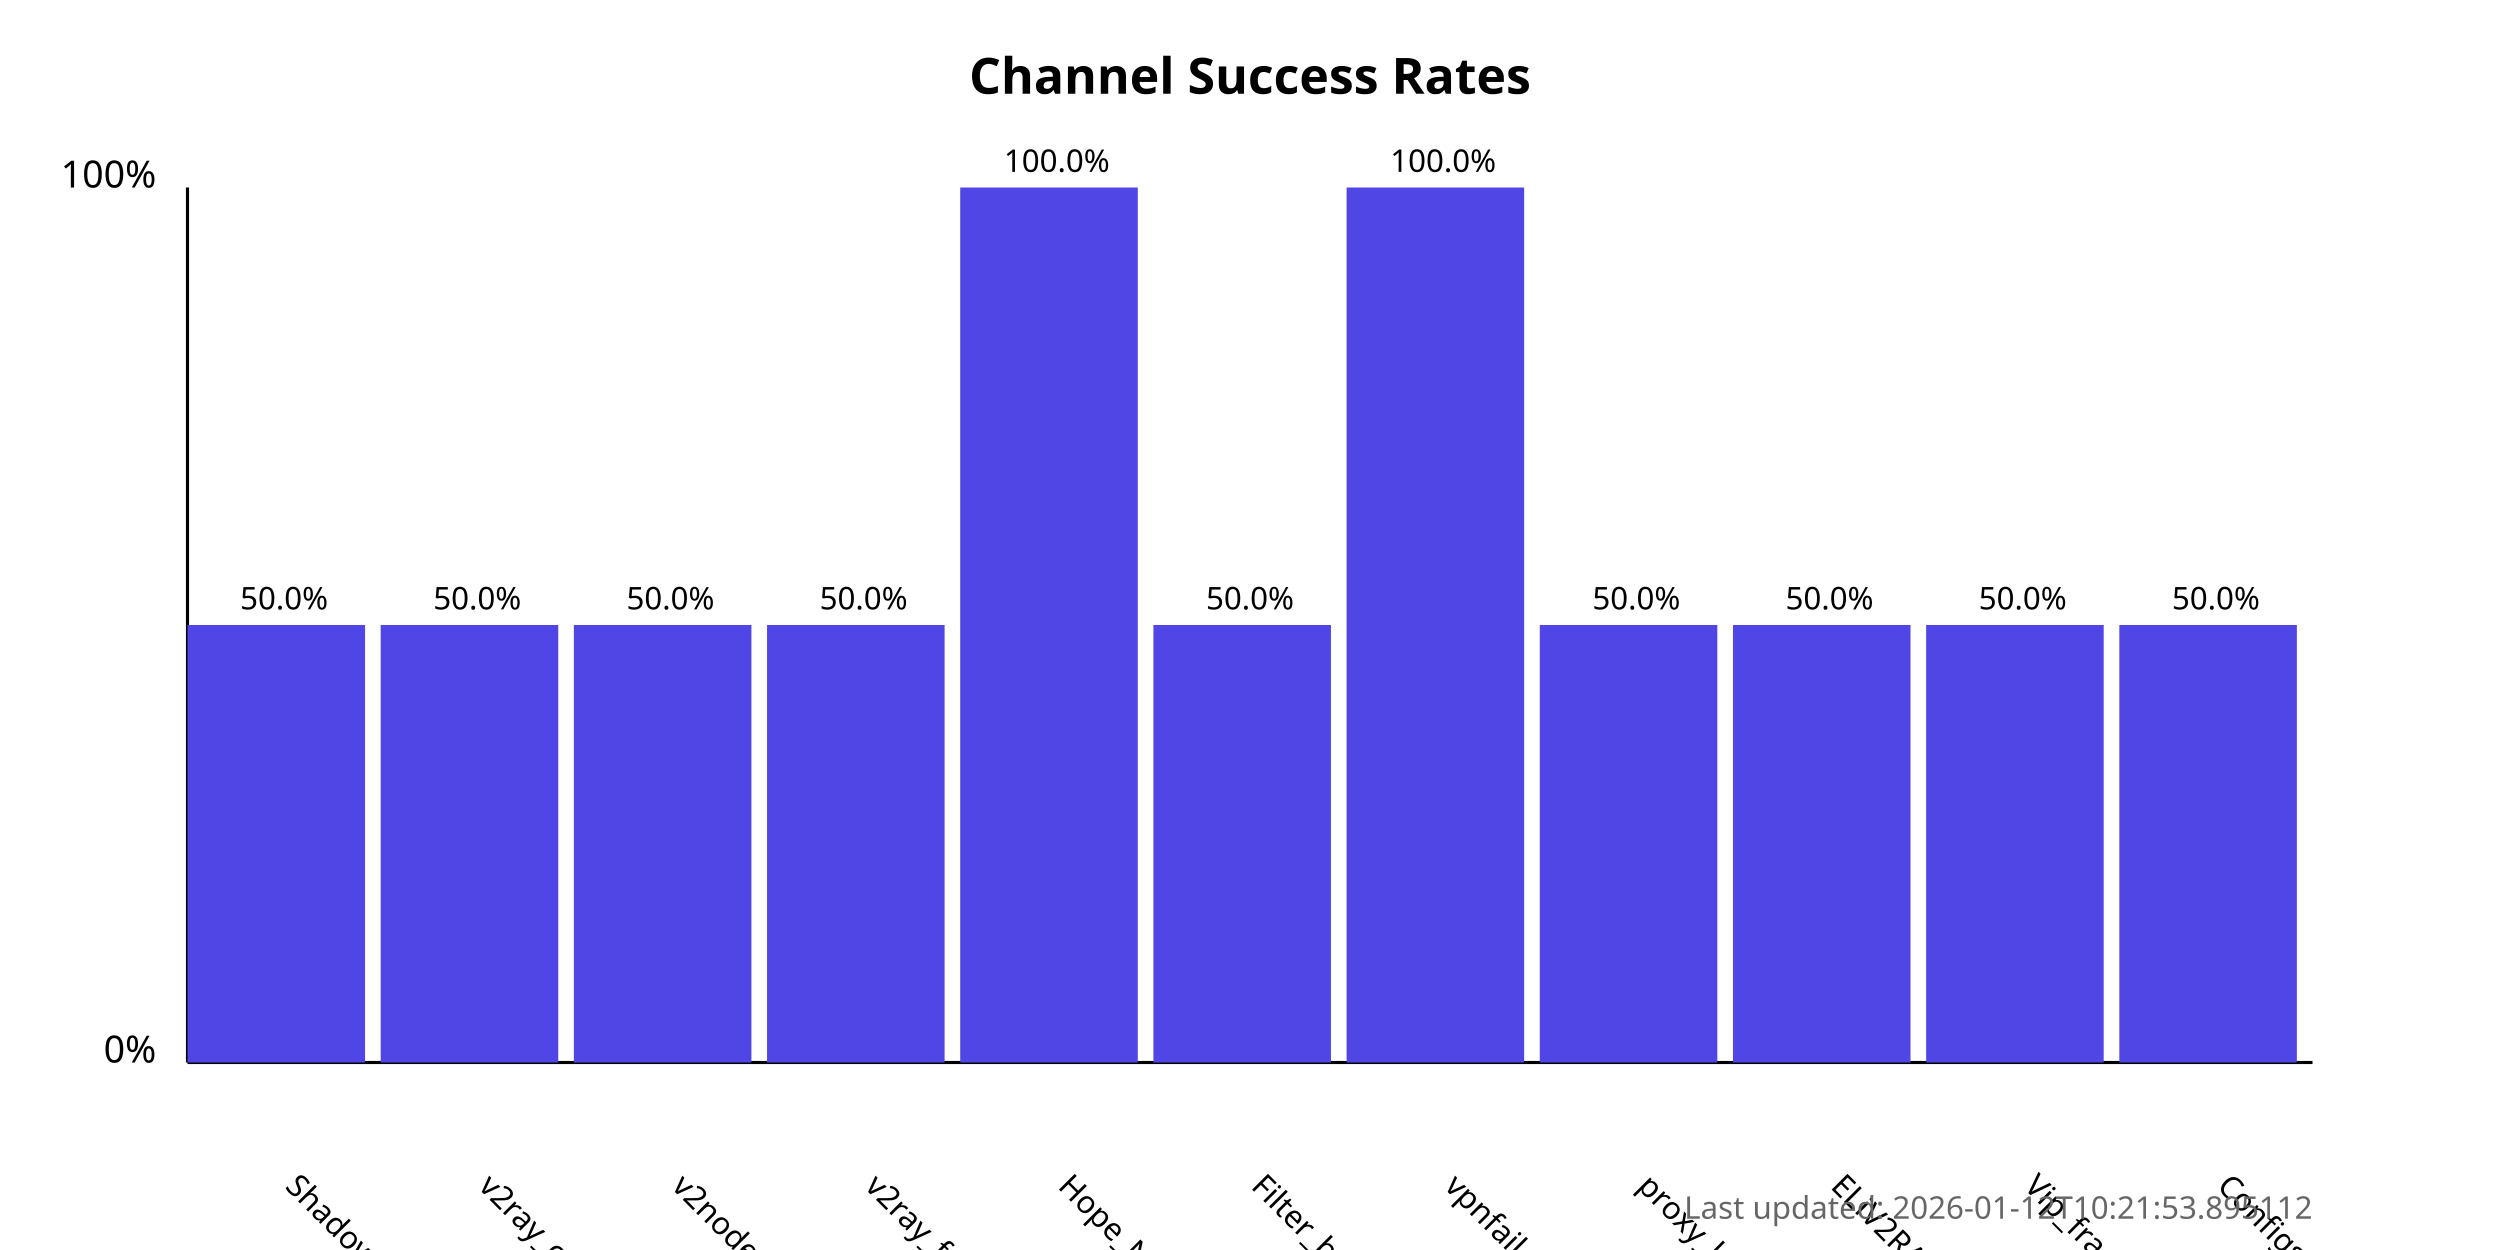
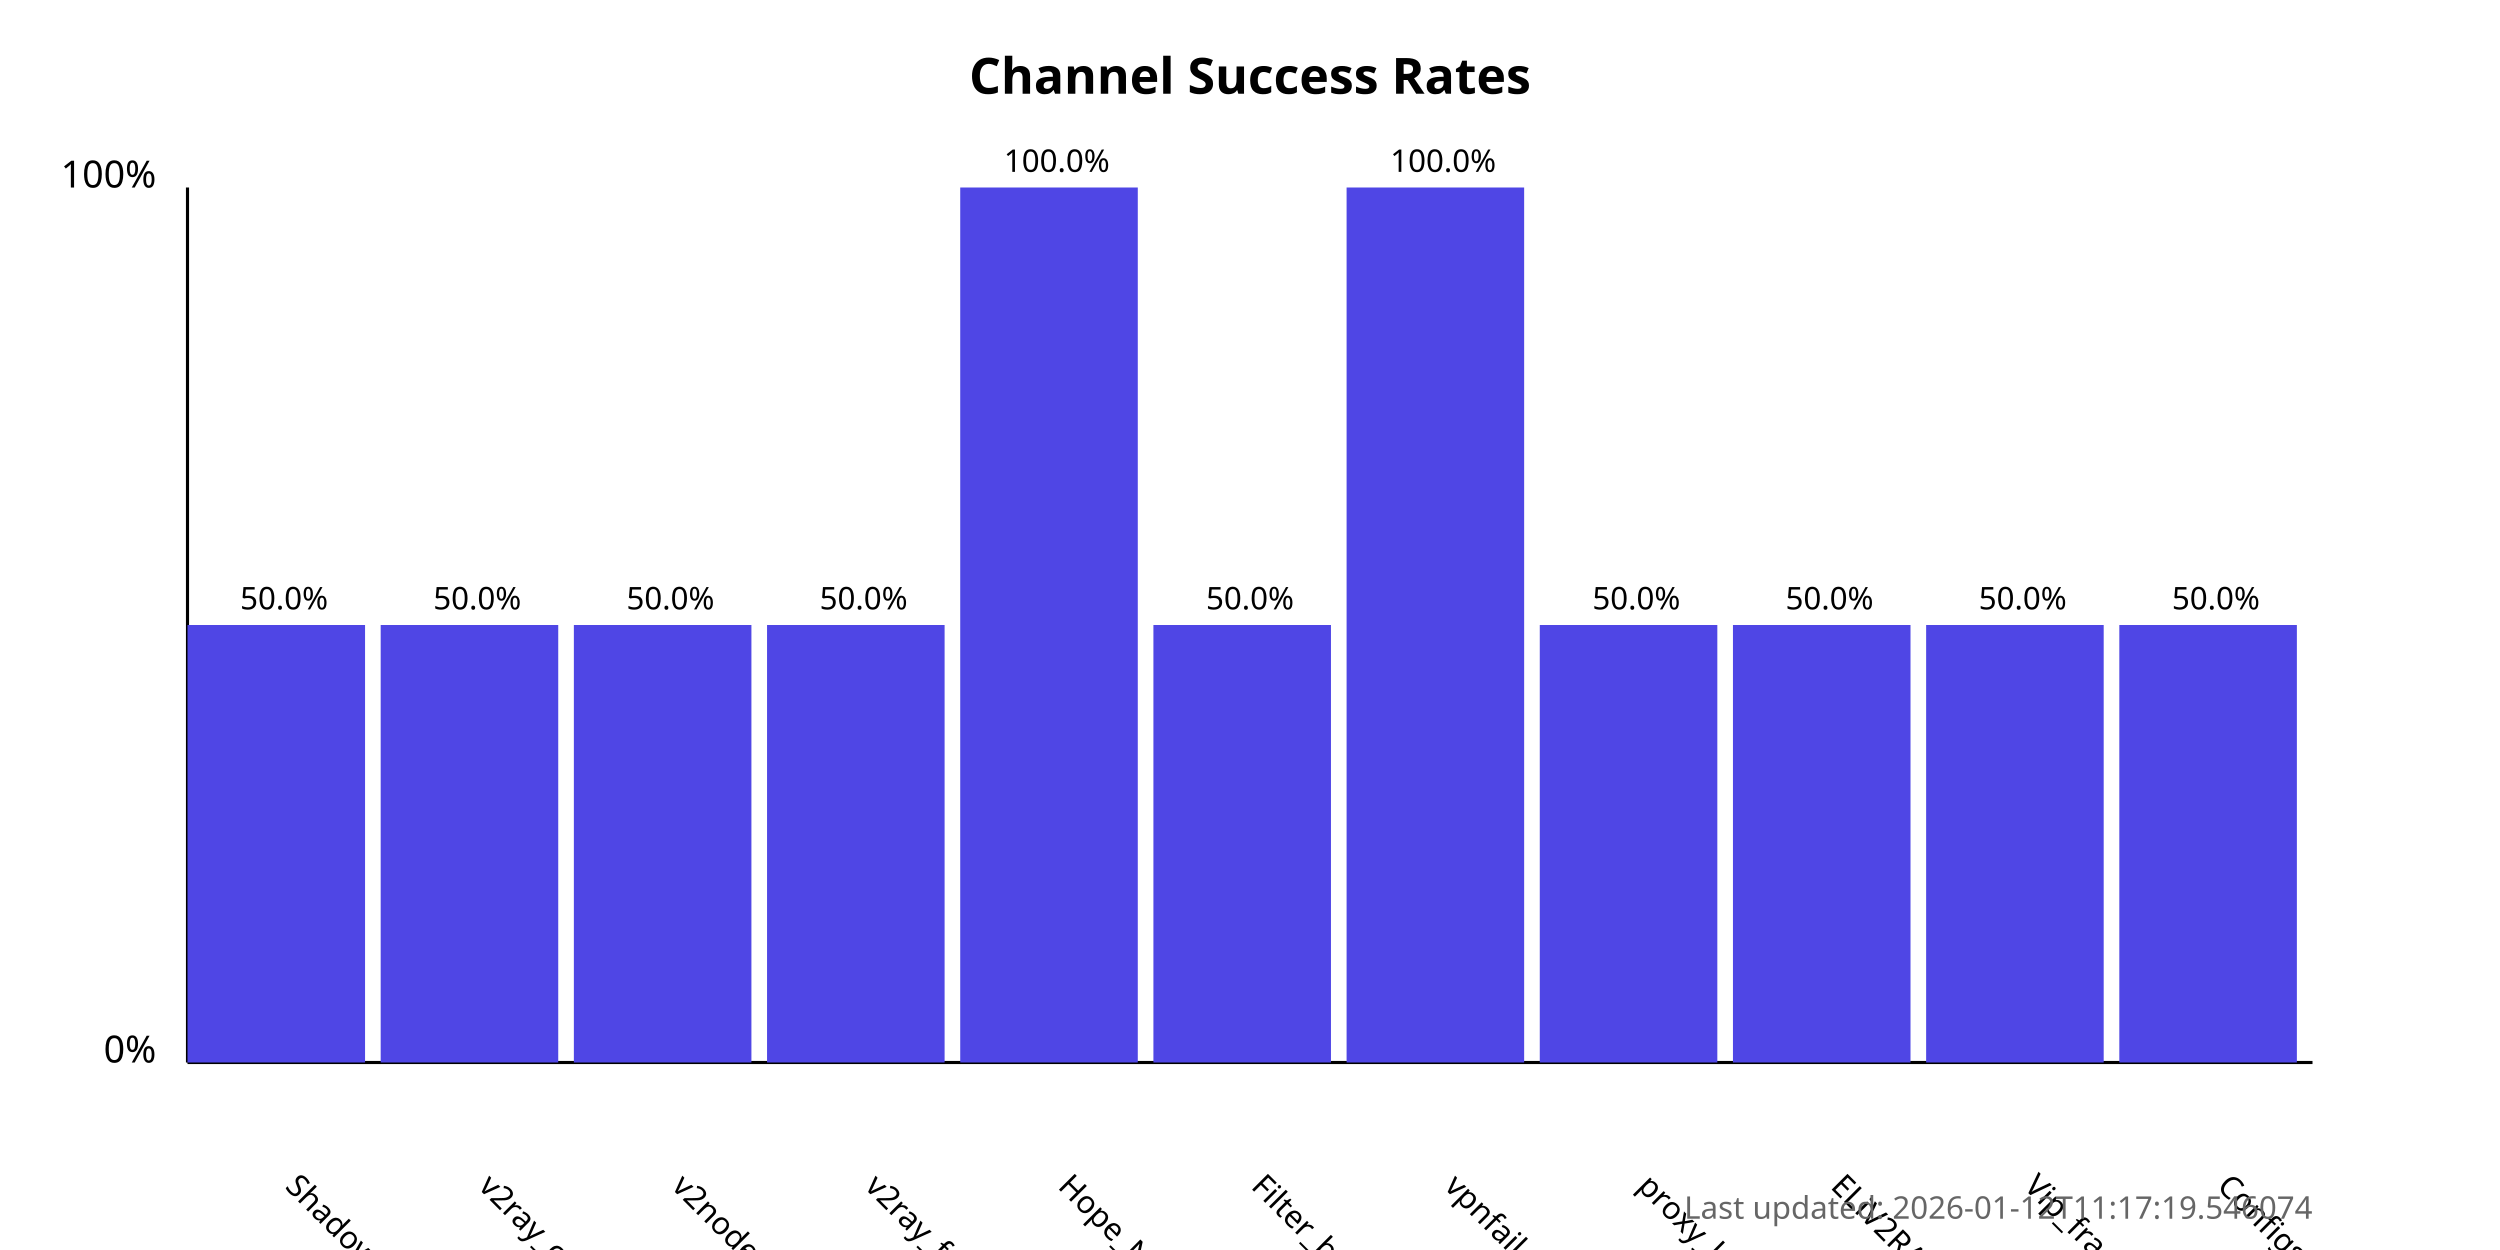
<svg xmlns="http://www.w3.org/2000/svg" width="800" height="400">
  <style>
            .chart-title { font: bold 16px sans-serif; }
            .axis-label { font: 12px sans-serif; }
            .tick-label { font: 10px sans-serif; }
            .bar { fill: #4f46e5; }
            .bar:hover { fill: #6366f1; }
            .timestamp { font: 10px sans-serif; fill: #666; }
        </style>
  <text x="400.0" y="30" text-anchor="middle" class="chart-title">
            Channel Success Rates
        </text>
  <line x1="60" y1="340" x2="60" y2="60" stroke="black" stroke-width="1" />
  <line x1="60" y1="340" x2="740" y2="340" stroke="black" stroke-width="1" />
  <text x="50" y="340" text-anchor="end" class="axis-label">0%</text>
  <text x="50" y="60" text-anchor="end" class="axis-label">100%</text>
  <g>
    <rect x="60" y="200.0" width="56.818" height="140.0" class="bar" />
    <text x="90.909" y="380" transform="rotate(45, 90.90909, 380)" text-anchor="start" class="tick-label">
                ShadowProxy66
            </text>
    <text x="90.909" y="195.0" text-anchor="middle" class="tick-label">
                50.0%
            </text>
  </g>
  <g>
    <rect x="121.818" y="200.0" width="56.818" height="140.0" class="bar" />
    <text x="152.727" y="380" transform="rotate(45, 152.7273, 380)" text-anchor="start" class="tick-label">
                v2ray_configs_pool
            </text>
    <text x="152.727" y="195.0" text-anchor="middle" class="tick-label">
                50.0%
            </text>
  </g>
  <g>
    <rect x="183.636" y="200.0" width="56.818" height="140.0" class="bar" />
    <text x="214.545" y="380" transform="rotate(45, 214.5455, 380)" text-anchor="start" class="tick-label">
                v2nodes
            </text>
    <text x="214.545" y="195.0" text-anchor="middle" class="tick-label">
                50.0%
            </text>
  </g>
  <g>
    <rect x="245.455" y="200.0" width="56.818" height="140.0" class="bar" />
    <text x="276.364" y="380" transform="rotate(45, 276.3636, 380)" text-anchor="start" class="tick-label">
                v2ray_free_conf
            </text>
    <text x="276.364" y="195.0" text-anchor="middle" class="tick-label">
                50.0%
            </text>
  </g>
  <g>
    <rect x="307.273" y="60.0" width="56.818" height="280.0" class="bar" />
    <text x="338.182" y="380" transform="rotate(45, 338.1818, 380)" text-anchor="start" class="tick-label">
                Hope_Net
            </text>
    <text x="338.182" y="55.0" text-anchor="middle" class="tick-label">
                100.0%
            </text>
  </g>
  <g>
    <rect x="369.091" y="200.0" width="56.818" height="140.0" class="bar" />
    <text x="400.0" y="380" transform="rotate(45, 400.0, 380)" text-anchor="start" class="tick-label">
                Filter_breaker
            </text>
    <text x="400.0" y="195.0" text-anchor="middle" class="tick-label">
                50.0%
            </text>
  </g>
  <g>
    <rect x="430.909" y="60.0" width="56.818" height="280.0" class="bar" />
    <text x="461.818" y="380" transform="rotate(45, 461.8182, 380)" text-anchor="start" class="tick-label">
                vpnfail_vless
            </text>
    <text x="461.818" y="55.0" text-anchor="middle" class="tick-label">
                100.0%
            </text>
  </g>
  <g>
    <rect x="492.727" y="200.0" width="56.818" height="140.0" class="bar" />
    <text x="523.636" y="380" transform="rotate(45, 523.6364, 380)" text-anchor="start" class="tick-label">
                proxy_kafee
            </text>
    <text x="523.636" y="195.0" text-anchor="middle" class="tick-label">
                50.0%
            </text>
  </g>
  <g>
    <rect x="554.545" y="200.0" width="56.818" height="140.0" class="bar" />
    <text x="585.455" y="380" transform="rotate(45, 585.4545, 380)" text-anchor="start" class="tick-label">
                ELiV2RAY
            </text>
    <text x="585.455" y="195.0" text-anchor="middle" class="tick-label">
                50.0%
            </text>
  </g>
  <g>
    <rect x="616.364" y="200.0" width="56.818" height="140.0" class="bar" />
    <text x="647.273" y="380" transform="rotate(45, 647.2727, 380)" text-anchor="start" class="tick-label">
                Vip_fragment_v2ray
            </text>
    <text x="647.273" y="195.0" text-anchor="middle" class="tick-label">
                50.0%
            </text>
  </g>
  <g>
    <rect x="678.182" y="200.0" width="56.818" height="140.0" class="bar" />
    <text x="709.091" y="380" transform="rotate(45, 709.0909, 380)" text-anchor="start" class="tick-label">
                ConfigsHubPlus
            </text>
    <text x="709.091" y="195.0" text-anchor="middle" class="tick-label">
                50.0%
            </text>
  </g>
  <text x="740" y="390" text-anchor="end" class="timestamp">
-             Last updated: 2026-01-12T10:21:53.895112
+             Last updated: 2026-01-12T11:17:19.546074
        </text>
</svg>
